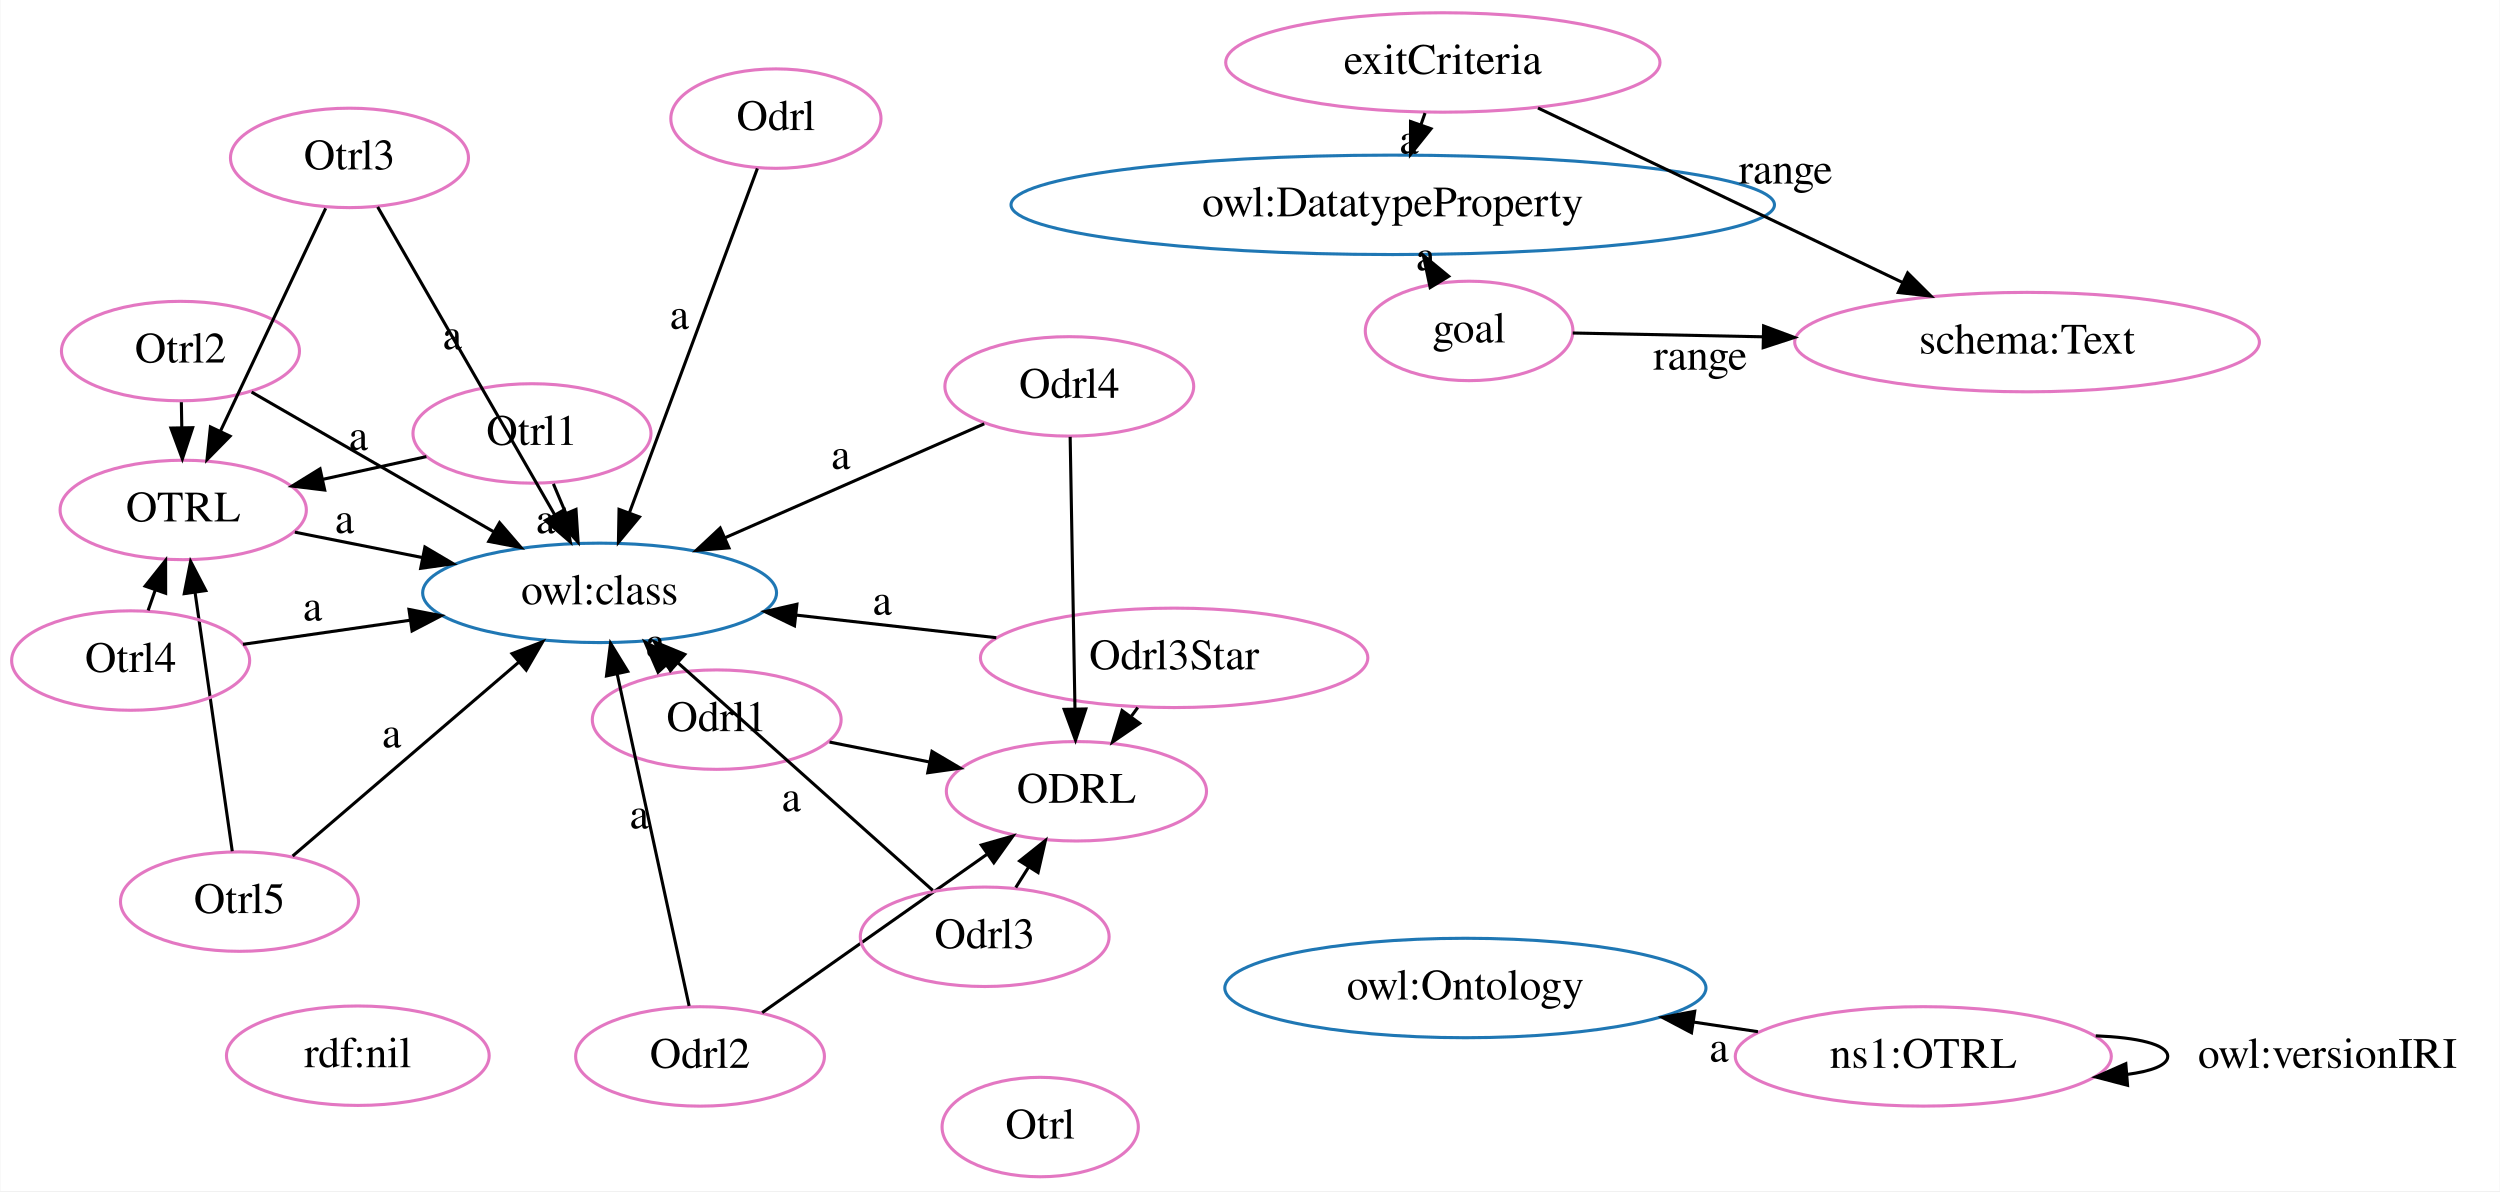
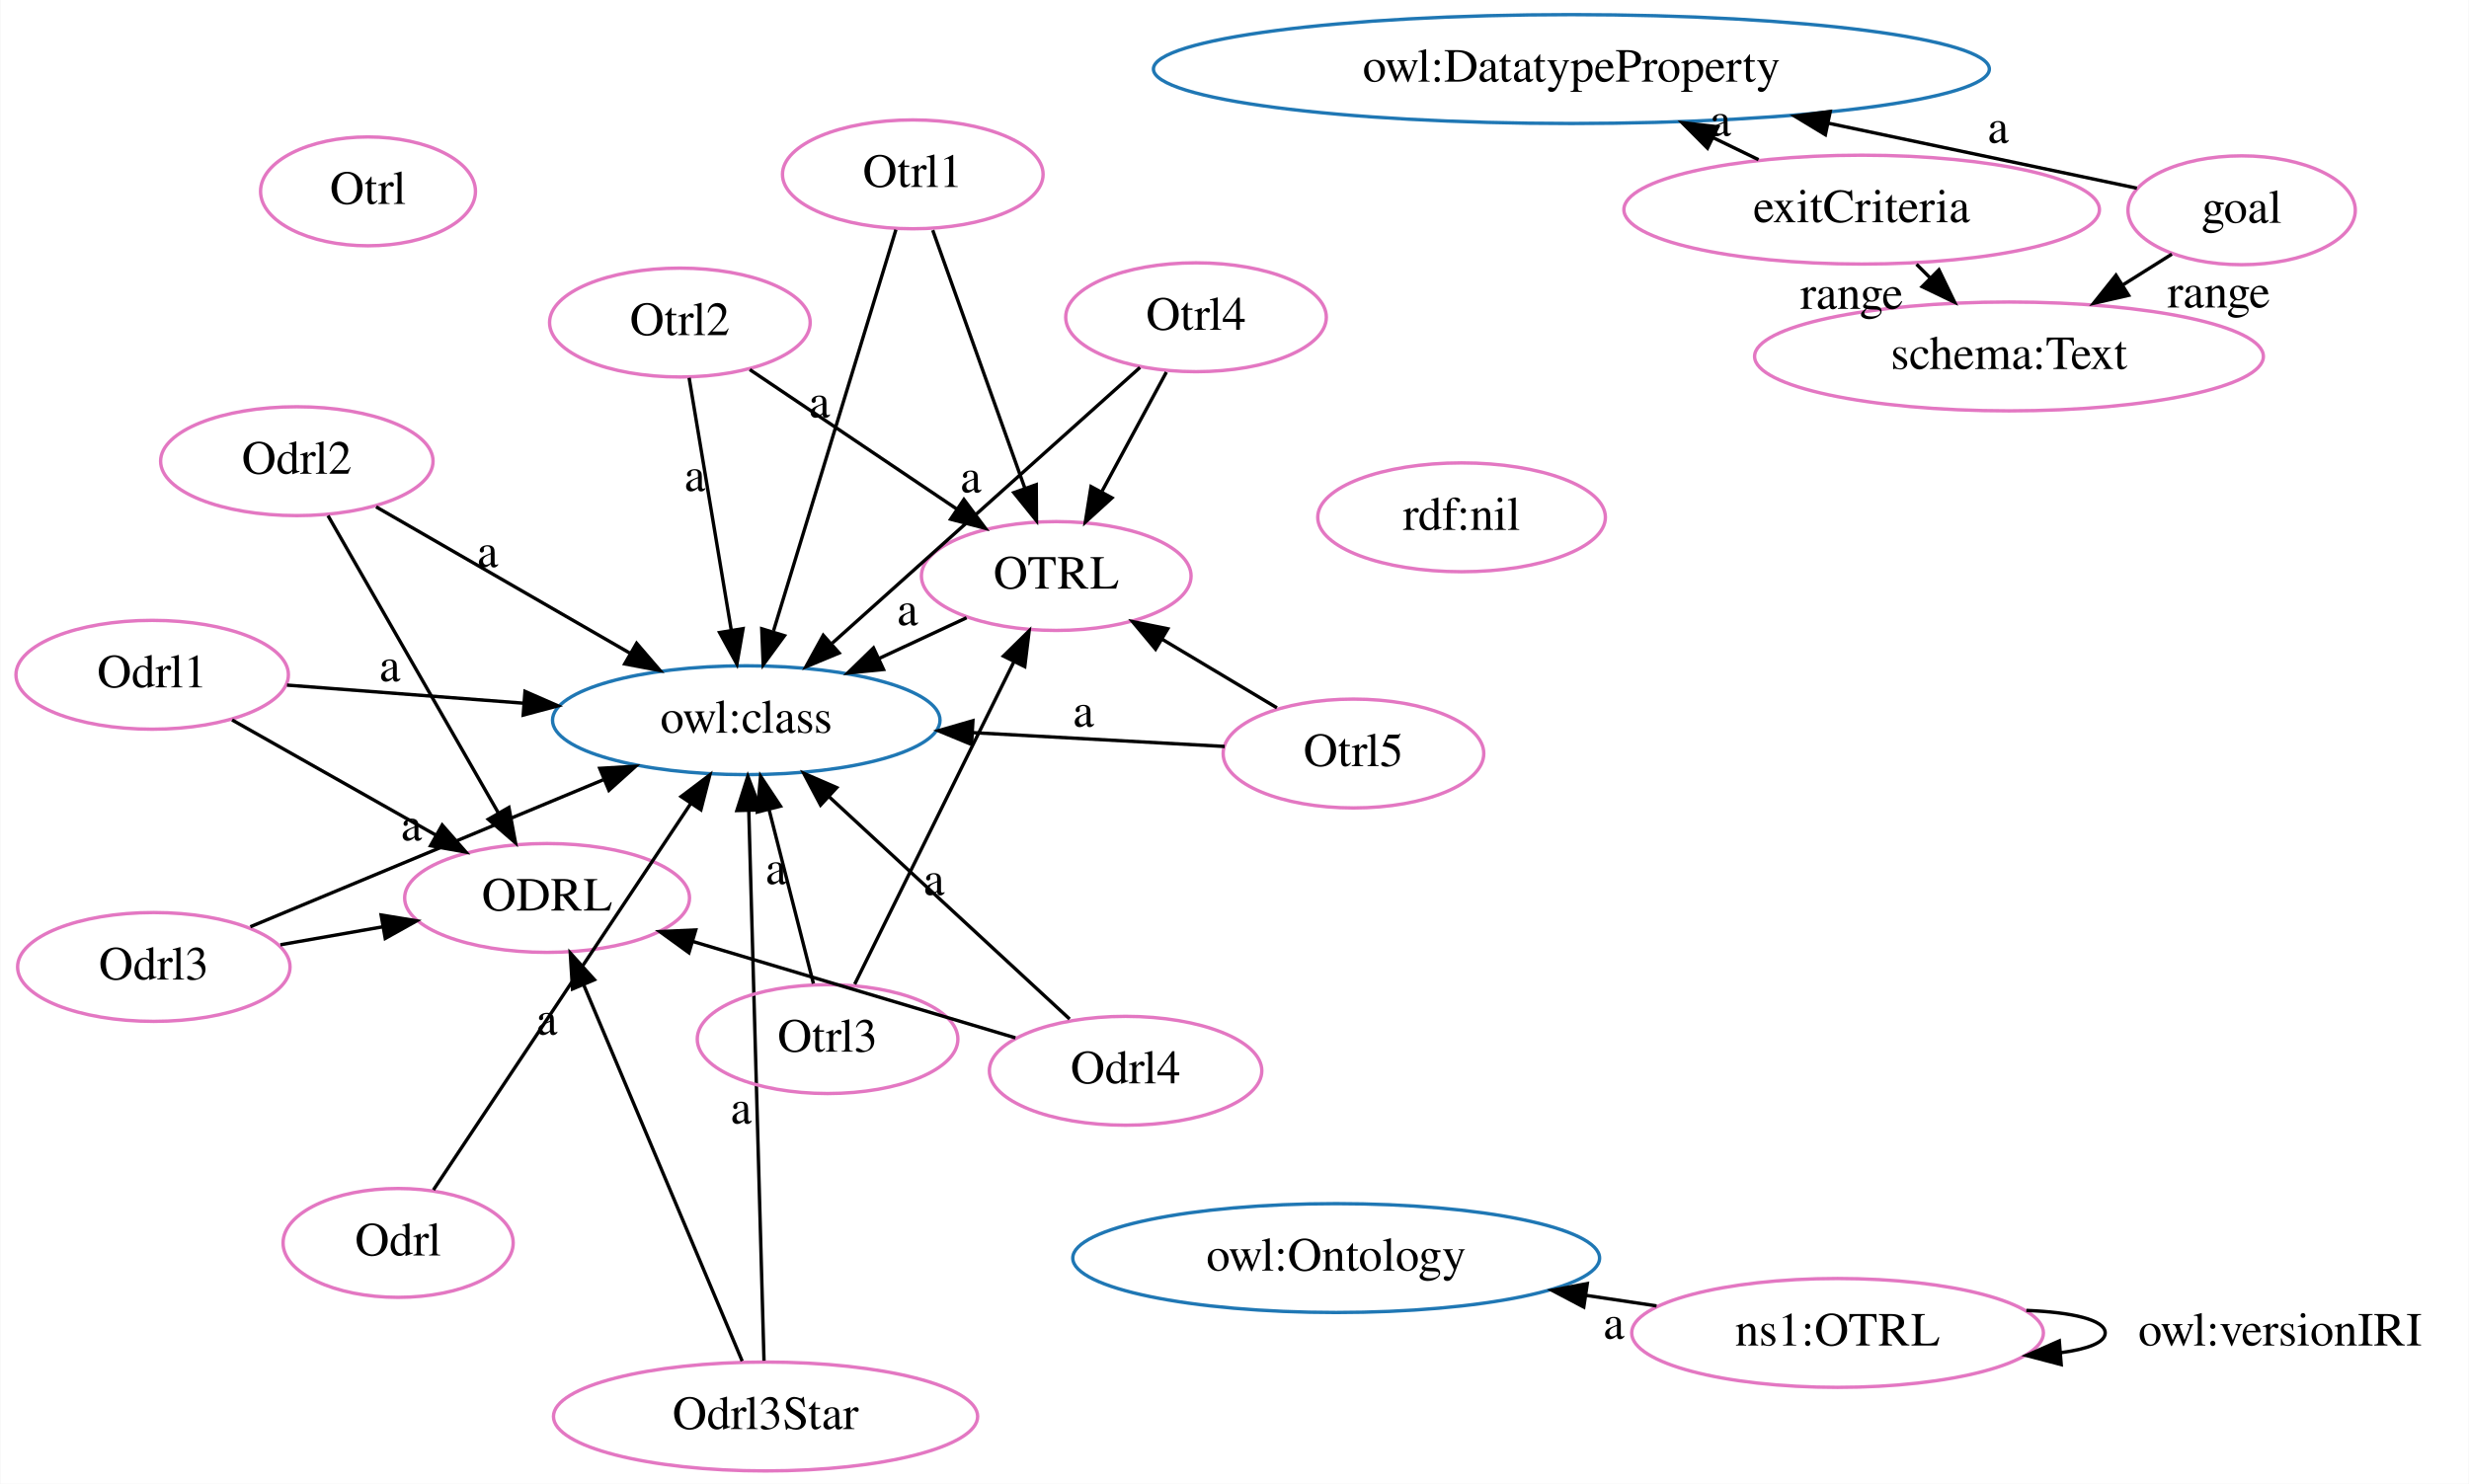
- <svg xmlns="http://www.w3.org/2000/svg" width="806pt" height="384pt" viewBox="0.00 0.00 805.76 384.00">
-   <g id="graph0" class="graph" transform="scale(1 1) rotate(0) translate(4 380)">
-     <polygon fill="white" stroke="transparent" points="-4,4 -4,-380 801.76,-380 801.76,4 -4,4" />
+ <svg xmlns="http://www.w3.org/2000/svg" width="727pt" height="437pt" viewBox="0.00 0.00 726.76 437.00">
+   <g id="graph0" class="graph" transform="scale(1 1) rotate(0) translate(4 433)">
+     <polygon fill="white" stroke="transparent" points="-4,4 -4,-433 722.76,-433 722.76,4 -4,4" />
    <g id="node1" class="node">
-       <ellipse fill="none" stroke="#e377c2" cx="54.95" cy="-215.59" rx="39.7" ry="16.03" />
-       <text text-anchor="middle" x="54.95" y="-211.89" font-family="Times,serif" font-size="14.00">OTRL</text>
+       <ellipse fill="none" stroke="#1f77b4" cx="458.58" cy="-412.66" rx="123.07" ry="16.03" />
+       <text text-anchor="middle" x="458.58" y="-408.96" font-family="Times,serif" font-size="14.00">owl:DatatypeProperty</text>
+     </g>
+     <g id="node2" class="node">
+       <ellipse fill="none" stroke="#e377c2" cx="306.89" cy="-263.35" rx="39.7" ry="16.03" />
+       <text text-anchor="middle" x="306.89" y="-259.65" font-family="Times,serif" font-size="14.00">OTRL</text>
+     </g>
+     <g id="node3" class="node">
+       <ellipse fill="none" stroke="#1f77b4" cx="215.62" cy="-220.88" rx="57.05" ry="16.03" />
+       <text text-anchor="middle" x="215.62" y="-217.18" font-family="Times,serif" font-size="14.00">owl:class</text>
+     </g>
+     <g id="edge22" class="edge">
+       <path fill="none" stroke="black" d="M280.49,-251.06C272.45,-247.32 263.43,-243.13 254.74,-239.08" />
+       <polygon fill="black" stroke="black" points="256.03,-235.83 245.49,-234.78 253.08,-242.17 256.03,-235.83" />
+       <text text-anchor="middle" x="263.11" y="-248.87" font-family="Times,serif" font-size="14.00">a</text>
+     </g>
+     <g id="node4" class="node">
+       <ellipse fill="none" stroke="#1f77b4" cx="389.32" cy="-62.47" rx="77.56" ry="16.03" />
+       <text text-anchor="middle" x="389.32" y="-58.77" font-family="Times,serif" font-size="14.00">owl:Ontology</text>
    </g>
    <g id="node5" class="node">
-       <ellipse fill="none" stroke="#1f77b4" cx="189.19" cy="-188.86" rx="57.05" ry="16.03" />
-       <text text-anchor="middle" x="189.19" y="-185.16" font-family="Times,serif" font-size="14.00">owl:class</text>
+       <ellipse fill="none" stroke="#e377c2" cx="156.97" cy="-168.53" rx="41.94" ry="16.03" />
+       <text text-anchor="middle" x="156.97" y="-164.83" font-family="Times,serif" font-size="14.00">ODRL</text>
+     </g>
+     <g id="node6" class="node">
+       <ellipse fill="none" stroke="#e377c2" cx="83.28" cy="-297.17" rx="40.11" ry="16.03" />
+       <text text-anchor="middle" x="83.28" y="-293.47" font-family="Times,serif" font-size="14.00">Odrl2</text>
+     </g>
+     <g id="edge1" class="edge">
+       <path fill="none" stroke="black" d="M106.63,-283.71C127.33,-271.78 157.83,-254.2 181.31,-240.66" />
+       <polygon fill="black" stroke="black" points="183.33,-243.54 190.24,-235.51 179.83,-237.47 183.33,-243.54" />
+       <text text-anchor="middle" x="139.47" y="-265.99" font-family="Times,serif" font-size="14.00">a</text>
+     </g>
+     <g id="edge5" class="edge">
+       <path fill="none" stroke="black" d="M92.46,-281.14C105.04,-259.19 127.75,-219.54 142.59,-193.63" />
+       <polygon fill="black" stroke="black" points="145.73,-195.18 147.67,-184.77 139.66,-191.7 145.73,-195.18" />
+     </g>
+     <g id="node7" class="node">
+       <ellipse fill="none" stroke="#e377c2" cx="655.93" cy="-371.07" rx="33.47" ry="16.03" />
+       <text text-anchor="middle" x="655.93" y="-367.37" font-family="Times,serif" font-size="14.00">goal</text>
+     </g>
+     <g id="edge16" class="edge">
+       <path fill="none" stroke="black" d="M625.09,-377.57C600.83,-382.68 565.97,-390.03 534.41,-396.68" />
+       <polygon fill="black" stroke="black" points="533.36,-393.32 524.3,-398.81 534.8,-400.17 533.36,-393.32" />
+       <text text-anchor="middle" x="584.25" y="-390.92" font-family="Times,serif" font-size="14.00">a</text>
+     </g>
+     <g id="node10" class="node">
+       <ellipse fill="none" stroke="#e377c2" cx="587.43" cy="-328.02" rx="74.91" ry="16.03" />
+       <text text-anchor="middle" x="587.43" y="-324.32" font-family="Times,serif" font-size="14.00">schema:Text</text>
+     </g>
+     <g id="edge17" class="edge">
+       <path fill="none" stroke="black" d="M635.38,-358.15C630.84,-355.3 625.93,-352.21 621.03,-349.13" />
+       <polygon fill="black" stroke="black" points="622.65,-346.02 612.32,-343.66 618.93,-351.95 622.65,-346.02" />
+       <text text-anchor="middle" x="649.2" y="-342.44" font-family="Times,serif" font-size="14.00">range</text>
+     </g>
+     <g id="node8" class="node">
+       <ellipse fill="none" stroke="#e377c2" cx="264.65" cy="-381.65" rx="38.37" ry="16.03" />
+       <text text-anchor="middle" x="264.65" y="-377.95" font-family="Times,serif" font-size="14.00">Otrl1</text>
+     </g>
+     <g id="edge3" class="edge">
+       <path fill="none" stroke="black" d="M270.52,-365.2C277.55,-345.51 289.41,-312.31 297.66,-289.18" />
+       <polygon fill="black" stroke="black" points="301,-290.25 301.07,-279.66 294.41,-287.9 301,-290.25" />
+     </g>
+     <g id="edge2" class="edge">
+       <path fill="none" stroke="black" d="M259.68,-365.35C251.2,-337.55 233.87,-280.71 223.65,-247.22" />
+       <polygon fill="black" stroke="black" points="226.87,-245.77 220.61,-237.23 220.18,-247.81 226.87,-245.77" />
+       <text text-anchor="middle" x="237.17" y="-310.08" font-family="Times,serif" font-size="14.00">a</text>
+     </g>
+     <g id="node9" class="node">
+       <ellipse fill="none" stroke="#e377c2" cx="426.24" cy="-280.64" rx="42.35" ry="16.03" />
+       <text text-anchor="middle" x="426.24" y="-276.94" font-family="Times,serif" font-size="14.00">rdf:nil</text>
+     </g>
+     <g id="node11" class="node">
+       <ellipse fill="none" stroke="#e377c2" cx="104.24" cy="-376.64" rx="31.64" ry="16.03" />
+       <text text-anchor="middle" x="104.24" y="-372.94" font-family="Times,serif" font-size="14.00">Otrl</text>
+     </g>
+     <g id="node12" class="node">
+       <ellipse fill="none" stroke="#e377c2" cx="40.69" cy="-234.26" rx="40.11" ry="16.03" />
+       <text text-anchor="middle" x="40.69" y="-230.56" font-family="Times,serif" font-size="14.00">Odrl1</text>
+     </g>
+     <g id="edge18" class="edge">
+       <path fill="none" stroke="black" d="M80.39,-231.22C100.94,-229.65 126.56,-227.69 149.95,-225.9" />
+       <polygon fill="black" stroke="black" points="150.47,-229.37 160.17,-225.12 149.94,-222.39 150.47,-229.37" />
+       <text text-anchor="middle" x="110.67" y="-232.36" font-family="Times,serif" font-size="14.00">a</text>
+     </g>
+     <g id="edge15" class="edge">
+       <path fill="none" stroke="black" d="M64.22,-220.96C81.45,-211.22 105.04,-197.89 124.12,-187.1" />
+       <polygon fill="black" stroke="black" points="126.09,-190.01 133.07,-182.04 122.65,-183.91 126.09,-190.01" />
+     </g>
+     <g id="node13" class="node">
+       <ellipse fill="none" stroke="#e377c2" cx="113.11" cy="-66.93" rx="33.88" ry="16.03" />
+       <text text-anchor="middle" x="113.11" y="-63.23" font-family="Times,serif" font-size="14.00">Odrl</text>
+     </g>
+     <g id="edge19" class="edge">
+       <path fill="none" stroke="black" d="M123.5,-82.54C141.37,-109.37 178.03,-164.43 199.32,-196.41" />
+       <polygon fill="black" stroke="black" points="196.44,-198.39 204.89,-204.77 202.26,-194.51 196.44,-198.39" />
+       <text text-anchor="middle" x="156.91" y="-128.27" font-family="Times,serif" font-size="14.00">a</text>
+     </g>
+     <g id="node14" class="node">
+       <ellipse fill="none" stroke="#e377c2" cx="221.3" cy="-15.81" rx="62.45" ry="16.03" />
+       <text text-anchor="middle" x="221.3" y="-12.11" font-family="Times,serif" font-size="14.00">Odrl3Star</text>
+     </g>
+     <g id="edge9" class="edge">
+       <path fill="none" stroke="black" d="M220.84,-32.24C219.86,-67.64 217.55,-151.36 216.36,-194.37" />
+       <polygon fill="black" stroke="black" points="212.86,-194.28 216.08,-204.37 219.86,-194.47 212.86,-194.28" />
+       <text text-anchor="middle" x="214.1" y="-102.1" font-family="Times,serif" font-size="14.00">a</text>
+     </g>
+     <g id="edge4" class="edge">
+       <path fill="none" stroke="black" d="M214.41,-32.15C203.24,-58.68 181.08,-111.3 167.78,-142.86" />
+       <polygon fill="black" stroke="black" points="164.46,-141.73 163.8,-152.31 170.91,-144.45 164.46,-141.73" />
+     </g>
+     <g id="node15" class="node">
+       <ellipse fill="none" stroke="#e377c2" cx="536.95" cy="-40.42" rx="60.62" ry="16.03" />
+       <text text-anchor="middle" x="536.95" y="-36.72" font-family="Times,serif" font-size="14.00">ns1:OTRL</text>
+     </g>
+     <g id="edge10" class="edge">
+       <path fill="none" stroke="black" d="M483.65,-48.38C476.94,-49.38 469.98,-50.42 463.02,-51.46" />
+       <polygon fill="black" stroke="black" points="462.22,-48.04 452.85,-52.98 463.26,-54.96 462.22,-48.04" />
+       <text text-anchor="middle" x="471.08" y="-38.72" font-family="Times,serif" font-size="14.00">a</text>
+     </g>
+     <g id="edge14" class="edge">
+       <path fill="none" stroke="black" d="M592.55,-47.05C605.89,-46.53 615.76,-44.32 615.76,-40.42 615.76,-37.58 610.55,-35.64 602.58,-34.59" />
+       <polygon fill="black" stroke="black" points="602.8,-31.1 592.55,-33.78 602.24,-38.07 602.8,-31.1" />
+       <text text-anchor="middle" x="667.26" y="-36.72" font-family="Times,serif" font-size="14.00">owl:versionIRI</text>
+     </g>
+     <g id="node16" class="node">
+       <ellipse fill="none" stroke="#e377c2" cx="41.17" cy="-148.21" rx="40.11" ry="16.03" />
+       <text text-anchor="middle" x="41.17" y="-144.51" font-family="Times,serif" font-size="14.00">Odrl3</text>
+     </g>
+     <g id="edge11" class="edge">
+       <path fill="none" stroke="black" d="M69.59,-160.05C97.76,-171.78 141.26,-189.9 173.46,-203.32" />
+       <polygon fill="black" stroke="black" points="172.48,-206.7 183.06,-207.32 175.18,-200.24 172.48,-206.7" />
+       <text text-anchor="middle" x="117.03" y="-185.48" font-family="Times,serif" font-size="14.00">a</text>
+     </g>
+     <g id="edge6" class="edge">
+       <path fill="none" stroke="black" d="M78.45,-154.75C88.07,-156.44 98.56,-158.28 108.66,-160.05" />
+       <polygon fill="black" stroke="black" points="108.11,-163.51 118.57,-161.79 109.32,-156.62 108.11,-163.51" />
+     </g>
+     <g id="node17" class="node">
+       <ellipse fill="none" stroke="#e377c2" cx="544.05" cy="-371.26" rx="70.01" ry="16.03" />
+       <text text-anchor="middle" x="544.05" y="-367.56" font-family="Times,serif" font-size="14.00">exitCriteria</text>
+     </g>
+     <g id="edge12" class="edge">
+       <path fill="none" stroke="black" d="M513.68,-385.97C509.35,-388.07 504.83,-390.26 500.33,-392.44" />
+       <polygon fill="black" stroke="black" points="498.65,-389.36 491.18,-396.87 501.7,-395.66 498.65,-389.36" />
+       <text text-anchor="middle" x="502.5" y="-393.01" font-family="Times,serif" font-size="14.00">a</text>
+     </g>
+     <g id="edge7" class="edge">
+       <path fill="none" stroke="black" d="M560.2,-355.16C561.46,-353.9 562.75,-352.62 564.04,-351.33" />
+       <polygon fill="black" stroke="black" points="566.8,-353.53 571.41,-343.99 561.86,-348.57 566.8,-353.53" />
+       <text text-anchor="middle" x="541.12" y="-342.04" font-family="Times,serif" font-size="14.00">range</text>
+     </g>
+     <g id="node18" class="node">
+       <ellipse fill="none" stroke="#e377c2" cx="239.56" cy="-126.96" rx="38.37" ry="16.03" />
+       <text text-anchor="middle" x="239.56" y="-123.26" font-family="Times,serif" font-size="14.00">Otrl3</text>
+     </g>
+     <g id="edge25" class="edge">
+       <path fill="none" stroke="black" d="M247.55,-143.14C259.14,-166.62 280.73,-210.36 294.43,-238.1" />
+       <polygon fill="black" stroke="black" points="291.35,-239.77 298.91,-247.19 297.62,-236.67 291.35,-239.77" />
+     </g>
+     <g id="edge23" class="edge">
+       <path fill="none" stroke="black" d="M235.39,-143.32C231.81,-157.38 226.58,-177.91 222.39,-194.32" />
+       <polygon fill="black" stroke="black" points="218.9,-193.84 219.83,-204.4 225.69,-195.57 218.9,-193.84" />
+       <text text-anchor="middle" x="224.39" y="-172.62" font-family="Times,serif" font-size="14.00">a</text>
+     </g>
+     <g id="node19" class="node">
+       <ellipse fill="none" stroke="#e377c2" cx="394.41" cy="-211.07" rx="38.37" ry="16.03" />
+       <text text-anchor="middle" x="394.41" y="-207.37" font-family="Times,serif" font-size="14.00">Otrl5</text>
+     </g>
+     <g id="edge8" class="edge">
+       <path fill="none" stroke="black" d="M371.87,-224.53C361.56,-230.69 349.17,-238.09 338,-244.77" />
+       <polygon fill="black" stroke="black" points="336.14,-241.8 329.35,-249.93 339.73,-247.81 336.14,-241.8" />
+     </g>
+     <g id="edge24" class="edge">
+       <path fill="none" stroke="black" d="M356.49,-213.15C334.96,-214.33 307.39,-215.85 282.35,-217.22" />
+       <polygon fill="black" stroke="black" points="281.96,-213.74 272.17,-217.78 282.35,-220.73 281.96,-213.74" />
+       <text text-anchor="middle" x="314.92" y="-218.98" font-family="Times,serif" font-size="14.00">a</text>
+     </g>
+     <g id="node20" class="node">
+       <ellipse fill="none" stroke="#e377c2" cx="196.07" cy="-338" rx="38.37" ry="16.03" />
+       <text text-anchor="middle" x="196.07" y="-334.3" font-family="Times,serif" font-size="14.00">Otrl2</text>
    </g>
    <g id="edge20" class="edge">
-       <path fill="none" stroke="black" d="M90.93,-208.43C103.55,-205.91 118.06,-203.02 131.99,-200.25" />
-       <polygon fill="black" stroke="black" points="132.87,-203.64 142,-198.25 131.51,-196.77 132.87,-203.64" />
-       <text text-anchor="middle" x="106.96" y="-208.14" font-family="Times,serif" font-size="14.00">a</text>
-     </g>
-     <g id="node2" class="node">
-       <ellipse fill="none" stroke="#e377c2" cx="342.92" cy="-124.89" rx="41.94" ry="16.03" />
-       <text text-anchor="middle" x="342.92" y="-121.19" font-family="Times,serif" font-size="14.00">ODRL</text>
-     </g>
-     <g id="node3" class="node">
-       <ellipse fill="none" stroke="#1f77b4" cx="444.9" cy="-313.96" rx="123.07" ry="16.03" />
-       <text text-anchor="middle" x="444.9" y="-310.26" font-family="Times,serif" font-size="14.00">owl:DatatypeProperty</text>
-     </g>
-     <g id="node4" class="node">
-       <ellipse fill="none" stroke="#1f77b4" cx="468.32" cy="-61.47" rx="77.56" ry="16.03" />
-       <text text-anchor="middle" x="468.32" y="-57.77" font-family="Times,serif" font-size="14.00">owl:Ontology</text>
-     </g>
-     <g id="node6" class="node">
-       <ellipse fill="none" stroke="#e377c2" cx="54.06" cy="-266.82" rx="38.37" ry="16.03" />
-       <text text-anchor="middle" x="54.06" y="-263.12" font-family="Times,serif" font-size="14.00">Otrl2</text>
-     </g>
-     <g id="edge22" class="edge">
-       <path fill="none" stroke="black" d="M54.35,-250.33C54.39,-247.68 54.44,-244.88 54.49,-242.06" />
-       <polygon fill="black" stroke="black" points="57.99,-242.11 54.67,-232.05 50.99,-241.99 57.99,-242.11" />
-     </g>
-     <g id="edge1" class="edge">
-       <path fill="none" stroke="black" d="M76.99,-253.6C98.35,-241.27 130.5,-222.72 154.92,-208.63" />
-       <polygon fill="black" stroke="black" points="156.94,-211.5 163.86,-203.47 153.45,-205.44 156.94,-211.5" />
-       <text text-anchor="middle" x="111.45" y="-234.91" font-family="Times,serif" font-size="14.00">a</text>
-     </g>
-     <g id="node7" class="node">
-       <ellipse fill="none" stroke="#e377c2" cx="649.4" cy="-269.71" rx="74.91" ry="16.03" />
-       <text text-anchor="middle" x="649.4" y="-266.01" font-family="Times,serif" font-size="14.00">schema:Text</text>
-     </g>
-     <g id="node8" class="node">
-       <ellipse fill="none" stroke="#e377c2" cx="167.39" cy="-240.26" rx="38.37" ry="16.03" />
-       <text text-anchor="middle" x="167.39" y="-236.56" font-family="Times,serif" font-size="14.00">Otrl1</text>
-     </g>
-     <g id="edge7" class="edge">
-       <path fill="none" stroke="black" d="M133.35,-232.79C122.86,-230.49 111.14,-227.92 100.02,-225.48" />
-       <polygon fill="black" stroke="black" points="100.56,-222.01 90.04,-223.29 99.06,-228.85 100.56,-222.01" />
-     </g>
-     <g id="edge11" class="edge">
-       <path fill="none" stroke="black" d="M174.29,-224C175.56,-220.99 176.92,-217.8 178.27,-214.6" />
-       <polygon fill="black" stroke="black" points="181.58,-215.76 182.26,-205.19 175.14,-213.03 181.58,-215.76" />
-       <text text-anchor="middle" x="171.78" y="-208.1" font-family="Times,serif" font-size="14.00">a</text>
-     </g>
-     <g id="node9" class="node">
-       <ellipse fill="none" stroke="#e377c2" cx="246.03" cy="-341.76" rx="33.88" ry="16.03" />
-       <text text-anchor="middle" x="246.03" y="-338.06" font-family="Times,serif" font-size="14.00">Odrl</text>
-     </g>
-     <g id="edge25" class="edge">
-       <path fill="none" stroke="black" d="M240.06,-325.69C230.23,-299.26 210.58,-246.4 198.79,-214.67" />
-       <polygon fill="black" stroke="black" points="202.03,-213.33 195.26,-205.17 195.46,-215.77 202.03,-213.33" />
-       <text text-anchor="middle" x="214.92" y="-273.98" font-family="Times,serif" font-size="14.00">a</text>
-     </g>
-     <g id="node10" class="node">
-       <ellipse fill="none" stroke="#e377c2" cx="469.52" cy="-273.31" rx="33.47" ry="16.03" />
-       <text text-anchor="middle" x="469.52" y="-269.61" font-family="Times,serif" font-size="14.00">goal</text>
+       <path fill="none" stroke="black" d="M216.66,-324.14C233.81,-312.58 258.45,-295.98 277.65,-283.05" />
+       <polygon fill="black" stroke="black" points="279.7,-285.88 286.04,-277.39 275.79,-280.08 279.7,-285.88" />
    </g>
    <g id="edge13" class="edge">
-       <path fill="none" stroke="black" d="M460.07,-288.91C460.02,-289 459.96,-289.09 459.91,-289.18" />
-       <polygon fill="black" stroke="black" points="456.96,-287.29 454.77,-297.66 462.94,-290.92 456.96,-287.29" />
-       <text text-anchor="middle" x="455.49" y="-292.85" font-family="Times,serif" font-size="14.00">a</text>
-     </g>
-     <g id="edge2" class="edge">
-       <path fill="none" stroke="black" d="M502.93,-272.64C520.3,-272.3 542.39,-271.85 564.12,-271.42" />
-       <polygon fill="black" stroke="black" points="564.47,-274.91 574.4,-271.21 564.33,-267.92 564.47,-274.91" />
-       <text text-anchor="middle" x="544.03" y="-260.83" font-family="Times,serif" font-size="14.00">range</text>
-     </g>
-     <g id="node11" class="node">
-       <ellipse fill="none" stroke="#e377c2" cx="73.09" cy="-89.32" rx="38.37" ry="16.03" />
-       <text text-anchor="middle" x="73.09" y="-85.62" font-family="Times,serif" font-size="14.00">Otrl5</text>
-     </g>
-     <g id="edge8" class="edge">
-       <path fill="none" stroke="black" d="M70.76,-105.57C67.73,-126.67 62.4,-163.77 58.77,-189" />
-       <polygon fill="black" stroke="black" points="55.29,-188.61 57.33,-199 62.22,-189.6 55.29,-188.61" />
-     </g>
-     <g id="edge14" class="edge">
-       <path fill="none" stroke="black" d="M90.22,-104.01C109.44,-120.48 140.82,-147.38 163.09,-166.48" />
-       <polygon fill="black" stroke="black" points="160.97,-169.27 170.84,-173.12 165.53,-163.96 160.97,-169.27" />
-       <text text-anchor="middle" x="122.15" y="-139.04" font-family="Times,serif" font-size="14.00">a</text>
-     </g>
-     <g id="node12" class="node">
-       <ellipse fill="none" stroke="#e377c2" cx="615.95" cy="-39.42" rx="60.62" ry="16.03" />
-       <text text-anchor="middle" x="615.95" y="-35.72" font-family="Times,serif" font-size="14.00">ns1:OTRL</text>
+       <path fill="none" stroke="black" d="M198.79,-321.72C202,-302.51 207.37,-270.31 211.19,-247.47" />
+       <polygon fill="black" stroke="black" points="214.67,-247.85 212.86,-237.41 207.77,-246.7 214.67,-247.85" />
+       <text text-anchor="middle" x="200.49" y="-288.39" font-family="Times,serif" font-size="14.00">a</text>
+     </g>
+     <g id="node21" class="node">
+       <ellipse fill="none" stroke="#e377c2" cx="327.31" cy="-117.63" rx="40.11" ry="16.03" />
+       <text text-anchor="middle" x="327.31" y="-113.93" font-family="Times,serif" font-size="14.00">Odrl4</text>
+     </g>
+     <g id="edge26" class="edge">
+       <path fill="none" stroke="black" d="M310.83,-132.87C292.13,-150.16 261.45,-178.52 239.99,-198.36" />
+       <polygon fill="black" stroke="black" points="237.5,-195.89 232.54,-205.25 242.25,-201.03 237.5,-195.89" />
+       <text text-anchor="middle" x="270.91" y="-169.41" font-family="Times,serif" font-size="14.00">a</text>
    </g>
    <g id="edge21" class="edge">
-       <path fill="none" stroke="black" d="M562.65,-47.38C555.94,-48.38 548.98,-49.42 542.02,-50.46" />
-       <polygon fill="black" stroke="black" points="541.22,-47.04 531.85,-51.98 542.26,-53.96 541.22,-47.04" />
-       <text text-anchor="middle" x="550.08" y="-37.72" font-family="Times,serif" font-size="14.00">a</text>
-     </g>
-     <g id="edge15" class="edge">
-       <path fill="none" stroke="black" d="M671.55,-46.05C684.89,-45.53 694.76,-43.32 694.76,-39.42 694.76,-36.58 689.55,-34.64 681.58,-33.59" />
-       <polygon fill="black" stroke="black" points="681.8,-30.1 671.55,-32.78 681.24,-37.07 681.8,-30.1" />
-       <text text-anchor="middle" x="746.26" y="-35.72" font-family="Times,serif" font-size="14.00">owl:versionIRI</text>
-     </g>
-     <g id="node13" class="node">
-       <ellipse fill="none" stroke="#e377c2" cx="374.42" cy="-167.91" rx="62.45" ry="16.03" />
-       <text text-anchor="middle" x="374.42" y="-164.21" font-family="Times,serif" font-size="14.00">Odrl3Star</text>
-     </g>
-     <g id="edge9" class="edge">
-       <path fill="none" stroke="black" d="M362.69,-151.89C362.02,-150.99 361.35,-150.06 360.67,-149.13" />
-       <polygon fill="black" stroke="black" points="363.29,-146.78 354.55,-140.78 357.64,-150.92 363.29,-146.78" />
-     </g>
-     <g id="edge16" class="edge">
-       <path fill="none" stroke="black" d="M317.08,-174.4C296.63,-176.71 273.48,-179.33 252.55,-181.69" />
-       <polygon fill="black" stroke="black" points="252.02,-178.23 242.47,-182.83 252.8,-185.19 252.02,-178.23" />
-       <text text-anchor="middle" x="280.31" y="-181.84" font-family="Times,serif" font-size="14.00">a</text>
-     </g>
-     <g id="node14" class="node">
-       <ellipse fill="none" stroke="#e377c2" cx="226.95" cy="-147.99" rx="40.11" ry="16.03" />
-       <text text-anchor="middle" x="226.95" y="-144.29" font-family="Times,serif" font-size="14.00">Odrl1</text>
-     </g>
-     <g id="edge17" class="edge">
-       <path fill="none" stroke="black" d="M263.33,-140.75C273.5,-138.72 284.7,-136.49 295.41,-134.36" />
-       <polygon fill="black" stroke="black" points="296.35,-137.74 305.48,-132.35 294.99,-130.87 296.35,-137.74" />
-     </g>
-     <g id="edge19" class="edge">
-       <path fill="none" stroke="black" d="M212.46,-163.67C211.93,-164.25 211.4,-164.83 210.86,-165.41" />
-       <polygon fill="black" stroke="black" points="208.05,-163.29 203.83,-173.01 213.19,-168.04 208.05,-163.29" />
-       <text text-anchor="middle" x="207.16" y="-168.34" font-family="Times,serif" font-size="14.00">a</text>
-     </g>
-     <g id="node15" class="node">
-       <ellipse fill="none" stroke="#e377c2" cx="331.24" cy="-16.64" rx="31.64" ry="16.03" />
-       <text text-anchor="middle" x="331.24" y="-12.94" font-family="Times,serif" font-size="14.00">Otrl</text>
-     </g>
-     <g id="node16" class="node">
-       <ellipse fill="none" stroke="#e377c2" cx="111.24" cy="-39.64" rx="42.35" ry="16.03" />
-       <text text-anchor="middle" x="111.24" y="-35.94" font-family="Times,serif" font-size="14.00">rdf:nil</text>
-     </g>
-     <g id="node17" class="node">
-       <ellipse fill="none" stroke="#e377c2" cx="221.57" cy="-39.41" rx="40.11" ry="16.03" />
-       <text text-anchor="middle" x="221.57" y="-35.71" font-family="Times,serif" font-size="14.00">Odrl2</text>
-     </g>
-     <g id="edge12" class="edge">
-       <path fill="none" stroke="black" d="M241.61,-53.53C261.34,-67.43 291.68,-88.8 314.02,-104.53" />
-       <polygon fill="black" stroke="black" points="312.26,-107.57 322.45,-110.47 316.29,-101.85 312.26,-107.57" />
-     </g>
-     <g id="edge6" class="edge">
-       <path fill="none" stroke="black" d="M218.05,-55.69C212.48,-81.4 201.58,-131.67 194.89,-162.55" />
-       <polygon fill="black" stroke="black" points="191.41,-162.08 192.72,-172.6 198.25,-163.57 191.41,-162.08" />
-       <text text-anchor="middle" x="201.97" y="-112.92" font-family="Times,serif" font-size="14.00">a</text>
-     </g>
-     <g id="node18" class="node">
-       <ellipse fill="none" stroke="#e377c2" cx="313.35" cy="-77.98" rx="40.11" ry="16.03" />
-       <text text-anchor="middle" x="313.35" y="-74.28" font-family="Times,serif" font-size="14.00">Odrl3</text>
-     </g>
-     <g id="edge4" class="edge">
-       <path fill="none" stroke="black" d="M323.36,-93.86C324.71,-96 326.12,-98.24 327.53,-100.48" />
-       <polygon fill="black" stroke="black" points="324.62,-102.43 332.92,-109.03 330.55,-98.7 324.62,-102.43" />
-     </g>
-     <g id="edge23" class="edge">
-       <path fill="none" stroke="black" d="M296.6,-92.94C275.46,-111.82 238.89,-144.47 214.37,-166.37" />
-       <polygon fill="black" stroke="black" points="212,-163.8 206.87,-173.07 216.66,-169.02 212,-163.8" />
-       <text text-anchor="middle" x="250.99" y="-118.45" font-family="Times,serif" font-size="14.00">a</text>
-     </g>
-     <g id="node19" class="node">
-       <ellipse fill="none" stroke="#e377c2" cx="38" cy="-167.04" rx="38.37" ry="16.03" />
-       <text text-anchor="middle" x="38" y="-163.34" font-family="Times,serif" font-size="14.00">Otrl4</text>
-     </g>
-     <g id="edge18" class="edge">
-       <path fill="none" stroke="black" d="M43.64,-183.21C44.38,-185.31 45.14,-187.51 45.92,-189.73" />
-       <polygon fill="black" stroke="black" points="42.67,-191.04 49.27,-199.33 49.28,-188.73 42.67,-191.04" />
-     </g>
-     <g id="edge24" class="edge">
-       <path fill="none" stroke="black" d="M74.21,-172.27C90.35,-174.6 109.82,-177.4 128.11,-180.04" />
-       <polygon fill="black" stroke="black" points="127.73,-183.52 138.12,-181.49 128.73,-176.59 127.73,-183.52" />
-       <text text-anchor="middle" x="96.66" y="-179.95" font-family="Times,serif" font-size="14.00">a</text>
-     </g>
-     <g id="node20" class="node">
-       <ellipse fill="none" stroke="#e377c2" cx="461.05" cy="-359.86" rx="70.01" ry="16.03" />
-       <text text-anchor="middle" x="461.05" y="-356.16" font-family="Times,serif" font-size="14.00">exitCriteria</text>
-     </g>
-     <g id="edge26" class="edge">
-       <path fill="none" stroke="black" d="M455.31,-343.55C454.88,-342.33 454.44,-341.09 454,-339.83" />
-       <polygon fill="black" stroke="black" points="457.24,-338.49 450.62,-330.22 450.64,-340.82 457.24,-338.49" />
-       <text text-anchor="middle" x="450.15" y="-330.49" font-family="Times,serif" font-size="14.00">a</text>
-     </g>
-     <g id="edge3" class="edge">
-       <path fill="none" stroke="black" d="M491.73,-345.18C523.78,-329.84 574.21,-305.7 609.38,-288.87" />
-       <polygon fill="black" stroke="black" points="610.91,-292.02 618.42,-284.54 607.89,-285.7 610.91,-292.02" />
-       <text text-anchor="middle" x="571.55" y="-320.82" font-family="Times,serif" font-size="14.00">range</text>
-     </g>
-     <g id="node21" class="node">
-       <ellipse fill="none" stroke="#e377c2" cx="340.62" cy="-255.43" rx="40.11" ry="16.03" />
-       <text text-anchor="middle" x="340.62" y="-251.73" font-family="Times,serif" font-size="14.00">Odrl4</text>
+       <path fill="none" stroke="black" d="M294.87,-127.33C267.89,-135.39 229.29,-146.92 199.79,-155.74" />
+       <polygon fill="black" stroke="black" points="198.74,-152.4 190.16,-158.62 200.74,-159.11 198.74,-152.4" />
+     </g>
+     <g id="node22" class="node">
+       <ellipse fill="none" stroke="#e377c2" cx="348.05" cy="-339.56" rx="38.37" ry="16.03" />
+       <text text-anchor="middle" x="348.05" y="-335.86" font-family="Times,serif" font-size="14.00">Otrl4</text>
+     </g>
+     <g id="edge28" class="edge">
+       <path fill="none" stroke="black" d="M339.32,-323.4C333.83,-313.23 326.62,-299.89 320.4,-288.37" />
+       <polygon fill="black" stroke="black" points="323.3,-286.36 315.46,-279.23 317.14,-289.69 323.3,-286.36" />
    </g>
    <g id="edge27" class="edge">
-       <path fill="none" stroke="black" d="M340.9,-239.16C341.29,-217.17 341.99,-177.71 342.45,-151.41" />
-       <polygon fill="black" stroke="black" points="345.95,-151.43 342.63,-141.37 338.96,-151.3 345.95,-151.43" />
-     </g>
-     <g id="edge28" class="edge">
-       <path fill="none" stroke="black" d="M313.2,-243.37C289.89,-233.13 256.12,-218.28 229.7,-206.66" />
-       <polygon fill="black" stroke="black" points="230.89,-203.36 220.33,-202.54 228.07,-209.77 230.89,-203.36" />
-       <text text-anchor="middle" x="266.95" y="-228.82" font-family="Times,serif" font-size="14.00">a</text>
-     </g>
-     <g id="node22" class="node">
-       <ellipse fill="none" stroke="#e377c2" cx="108.55" cy="-329.09" rx="38.37" ry="16.03" />
-       <text text-anchor="middle" x="108.55" y="-325.39" font-family="Times,serif" font-size="14.00">Otrl3</text>
-     </g>
-     <g id="edge5" class="edge">
-       <path fill="none" stroke="black" d="M100.87,-312.83C91.99,-294.04 77.28,-262.88 66.9,-240.9" />
-       <polygon fill="black" stroke="black" points="70.05,-239.37 62.62,-231.82 63.72,-242.36 70.05,-239.37" />
-     </g>
-     <g id="edge10" class="edge">
-       <path fill="none" stroke="black" d="M117.64,-313.28C131.54,-289.11 158.21,-242.74 174.77,-213.94" />
-       <polygon fill="black" stroke="black" points="177.81,-215.67 179.76,-205.26 171.74,-212.18 177.81,-215.67" />
-       <text text-anchor="middle" x="141.7" y="-267.41" font-family="Times,serif" font-size="14.00">a</text>
+       <path fill="none" stroke="black" d="M331.55,-324.77C308.8,-304.39 267.61,-267.47 240.95,-243.58" />
+       <polygon fill="black" stroke="black" points="242.96,-240.68 233.18,-236.62 238.29,-245.9 242.96,-240.68" />
+       <text text-anchor="middle" x="281.75" y="-287.98" font-family="Times,serif" font-size="14.00">a</text>
    </g>
  </g>
</svg>
